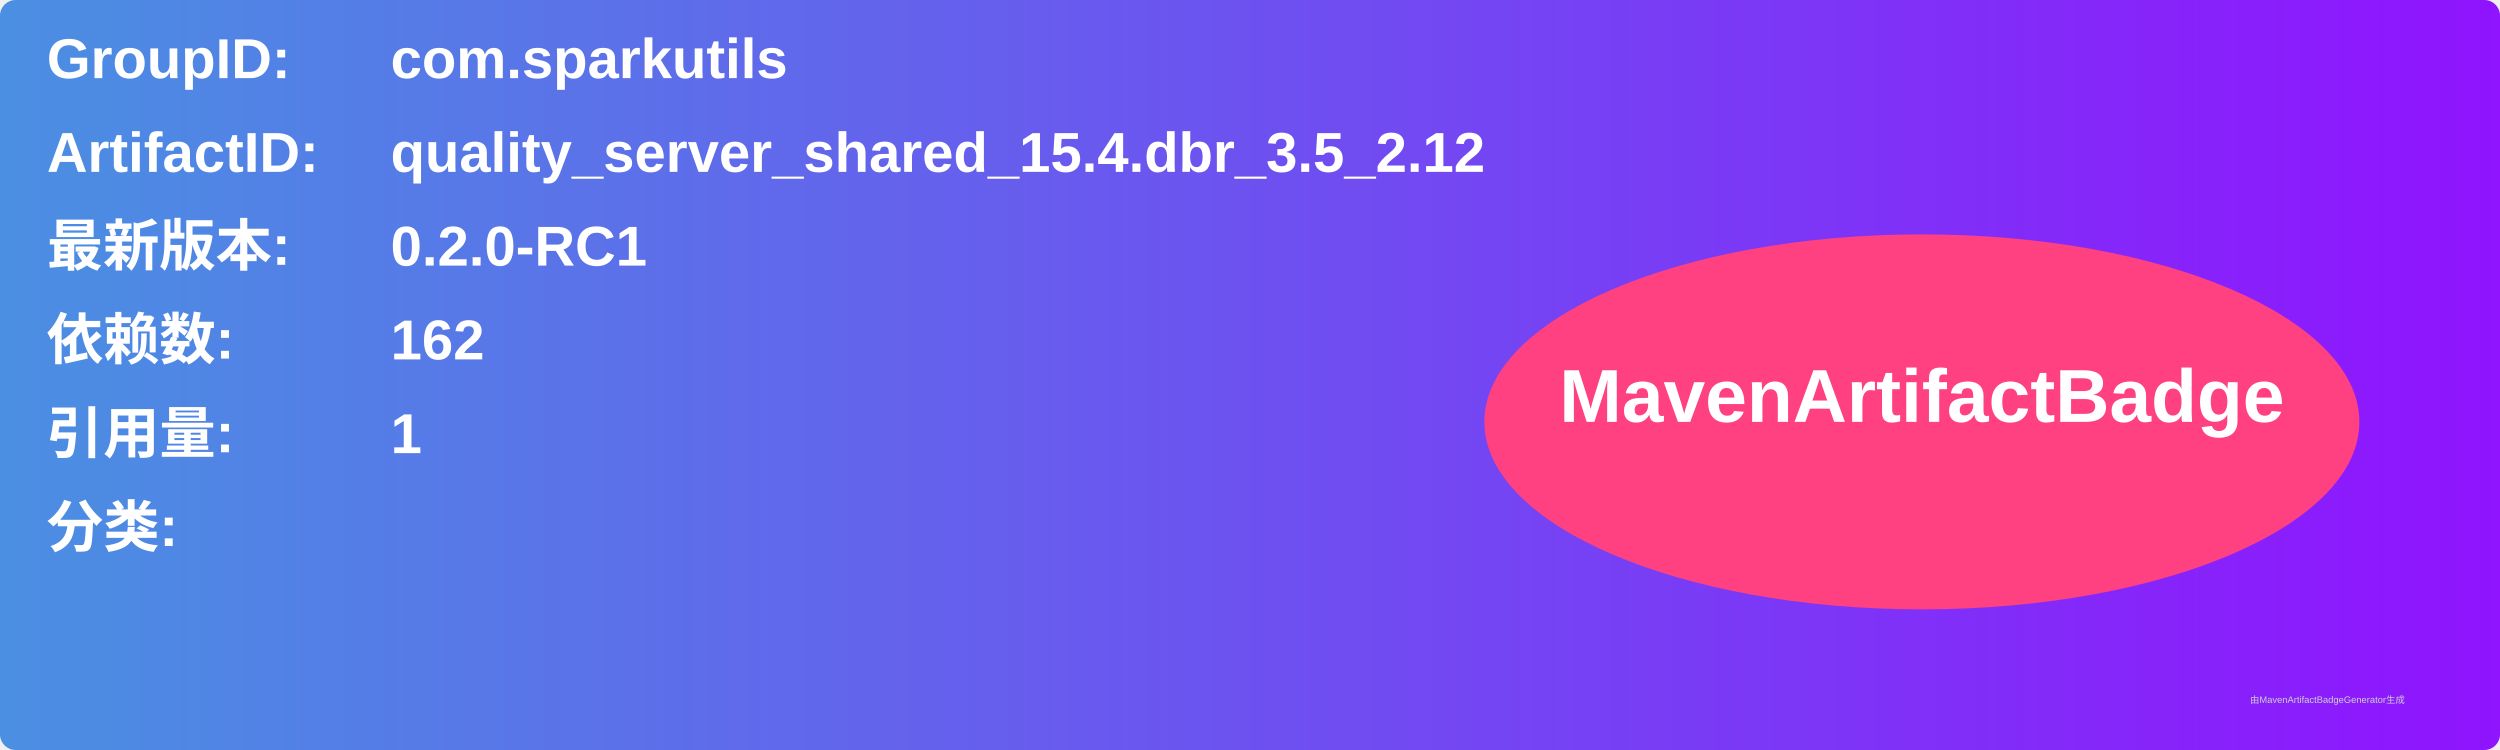
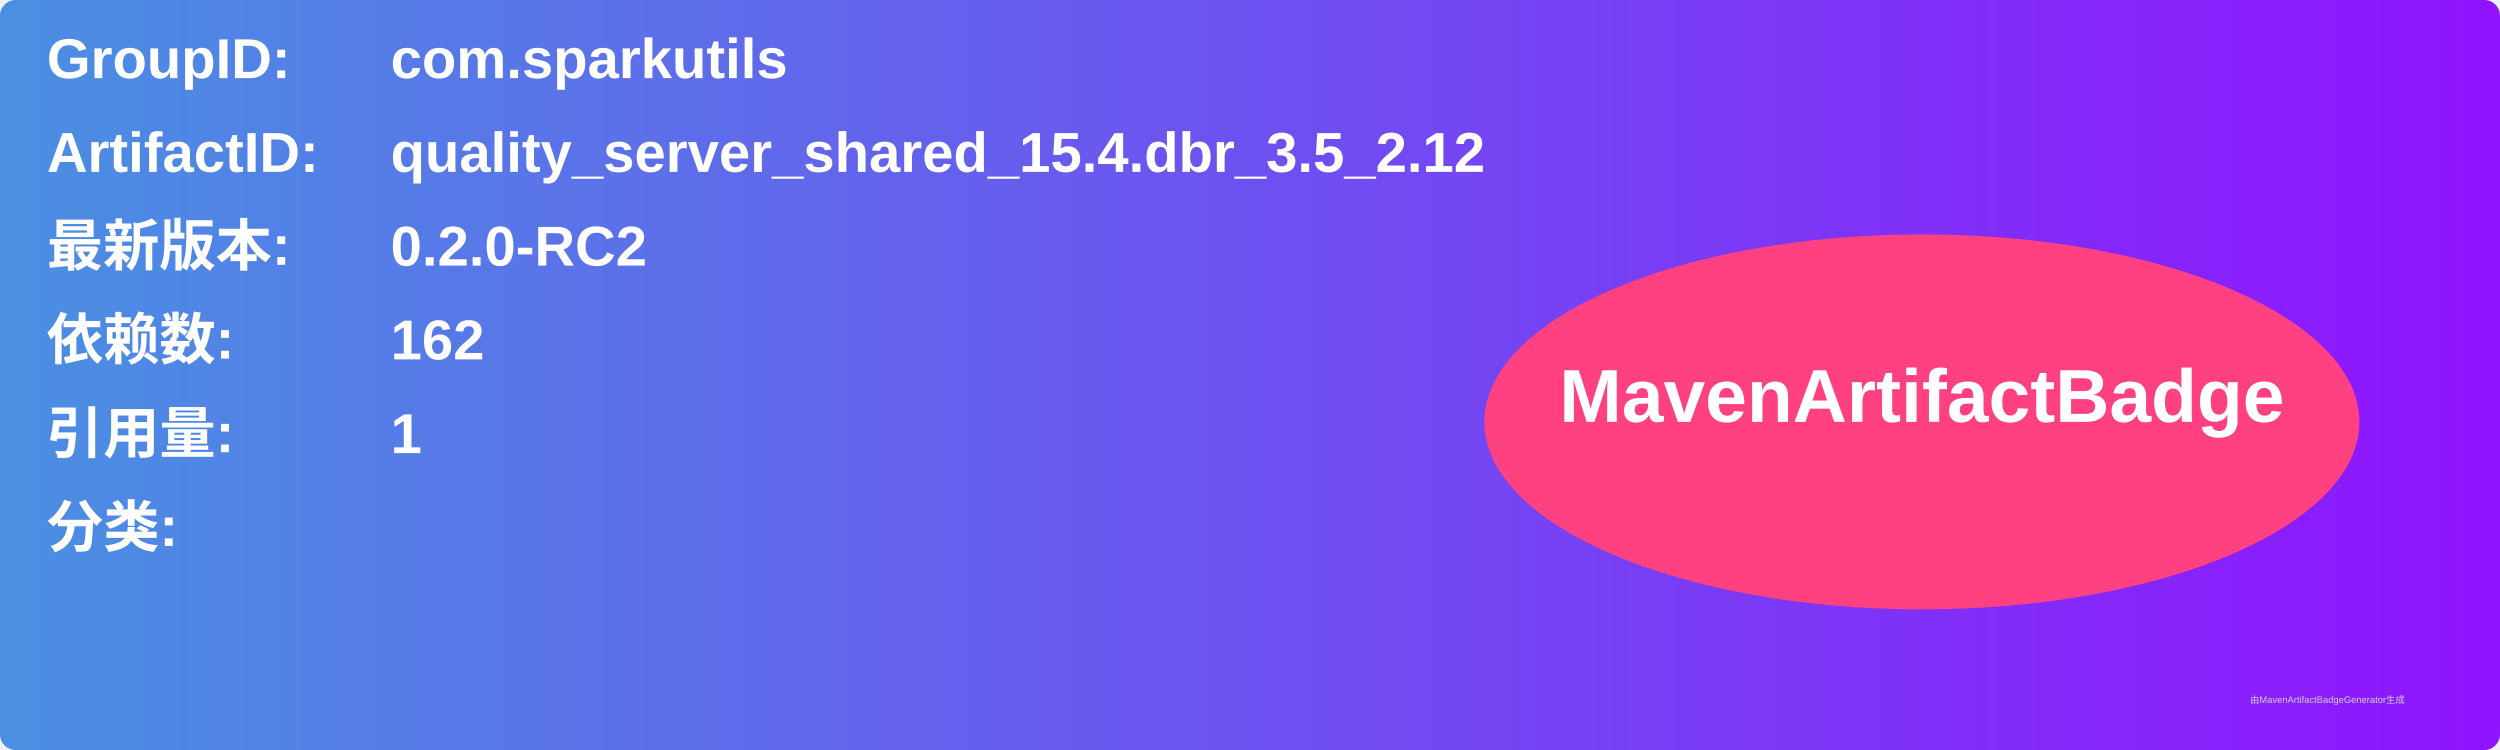
<svg xmlns="http://www.w3.org/2000/svg" width="800" height="240" viewBox="0 0 800 240">
  <linearGradient id="grad" x1="0%" y1="0%" x2="100%" y2="0%">
    <stop offset="0%" stop-color="#4a90e2" />
    <stop offset="100%" stop-color="#9013fe" />
  </linearGradient>
  <rect width="100%" height="100%" rx="5" ry="5" fill="url(#grad)" />
  <g transform="translate(15, 15)">
    <text x="0" y="10" font-family="Arial" font-size="18" fill="white" font-weight="bold" width="260">GroupID:</text>
    <text x="110" y="10" font-family="Arial" font-size="18" fill="white" font-weight="bold" width="460">com.sparkutils</text>
    <text x="0" y="40" font-family="Arial" font-size="18" fill="white" font-weight="bold" width="260">ArtifactID:</text>
    <text x="110" y="40" font-family="Arial" font-size="18" fill="white" font-weight="bold" width="460">quality_server_shared_15.4.dbr_3.5_2.12</text>
    <text x="0" y="70" font-family="Arial" font-size="18" fill="white" font-weight="bold">最新版本:</text>
    <text x="110" y="70" font-family="Arial" font-size="18" fill="white" font-weight="bold">
-       <tspan font-weight="bold">0.2.0-RC1</tspan>
+       <tspan font-weight="bold">0.2.0-RC2</tspan>
    </text>
    <text x="0" y="100" font-family="Arial" font-size="18" fill="white" font-weight="bold">依赖数: </text>
    <text x="110" y="100" font-family="Arial" font-size="18" fill="white">
      <tspan font-weight="bold">162</tspan>
    </text>
    <text x="0" y="130" font-family="Arial" font-size="18" fill="white" font-weight="bold">引用量: </text>
    <text x="110" y="130" font-family="Arial" font-size="18" fill="white">
      <tspan font-weight="bold">1</tspan>
    </text>
    <text x="0" y="160" font-family="Arial" font-size="18" fill="white" font-weight="bold">分类:</text>
    <text x="10" y="190" font-family="Arial" font-size="10" fill="white">
      <tspan font-weight="bold" />
    </text>
    <ellipse cx="600" cy="120" rx="140" ry="60" fill="#ff4081" />
    <text x="600" y="120" text-anchor="middle" font-family="Arial" font-size="24" fill="white" font-weight="bold">MavenArtifactBadge</text>
  </g>
  <text x="720" y="225" font-family="Arial" font-size="3" fill="#d0d0d0">由MavenArtifactBadgeGenerator生成</text>
</svg>
